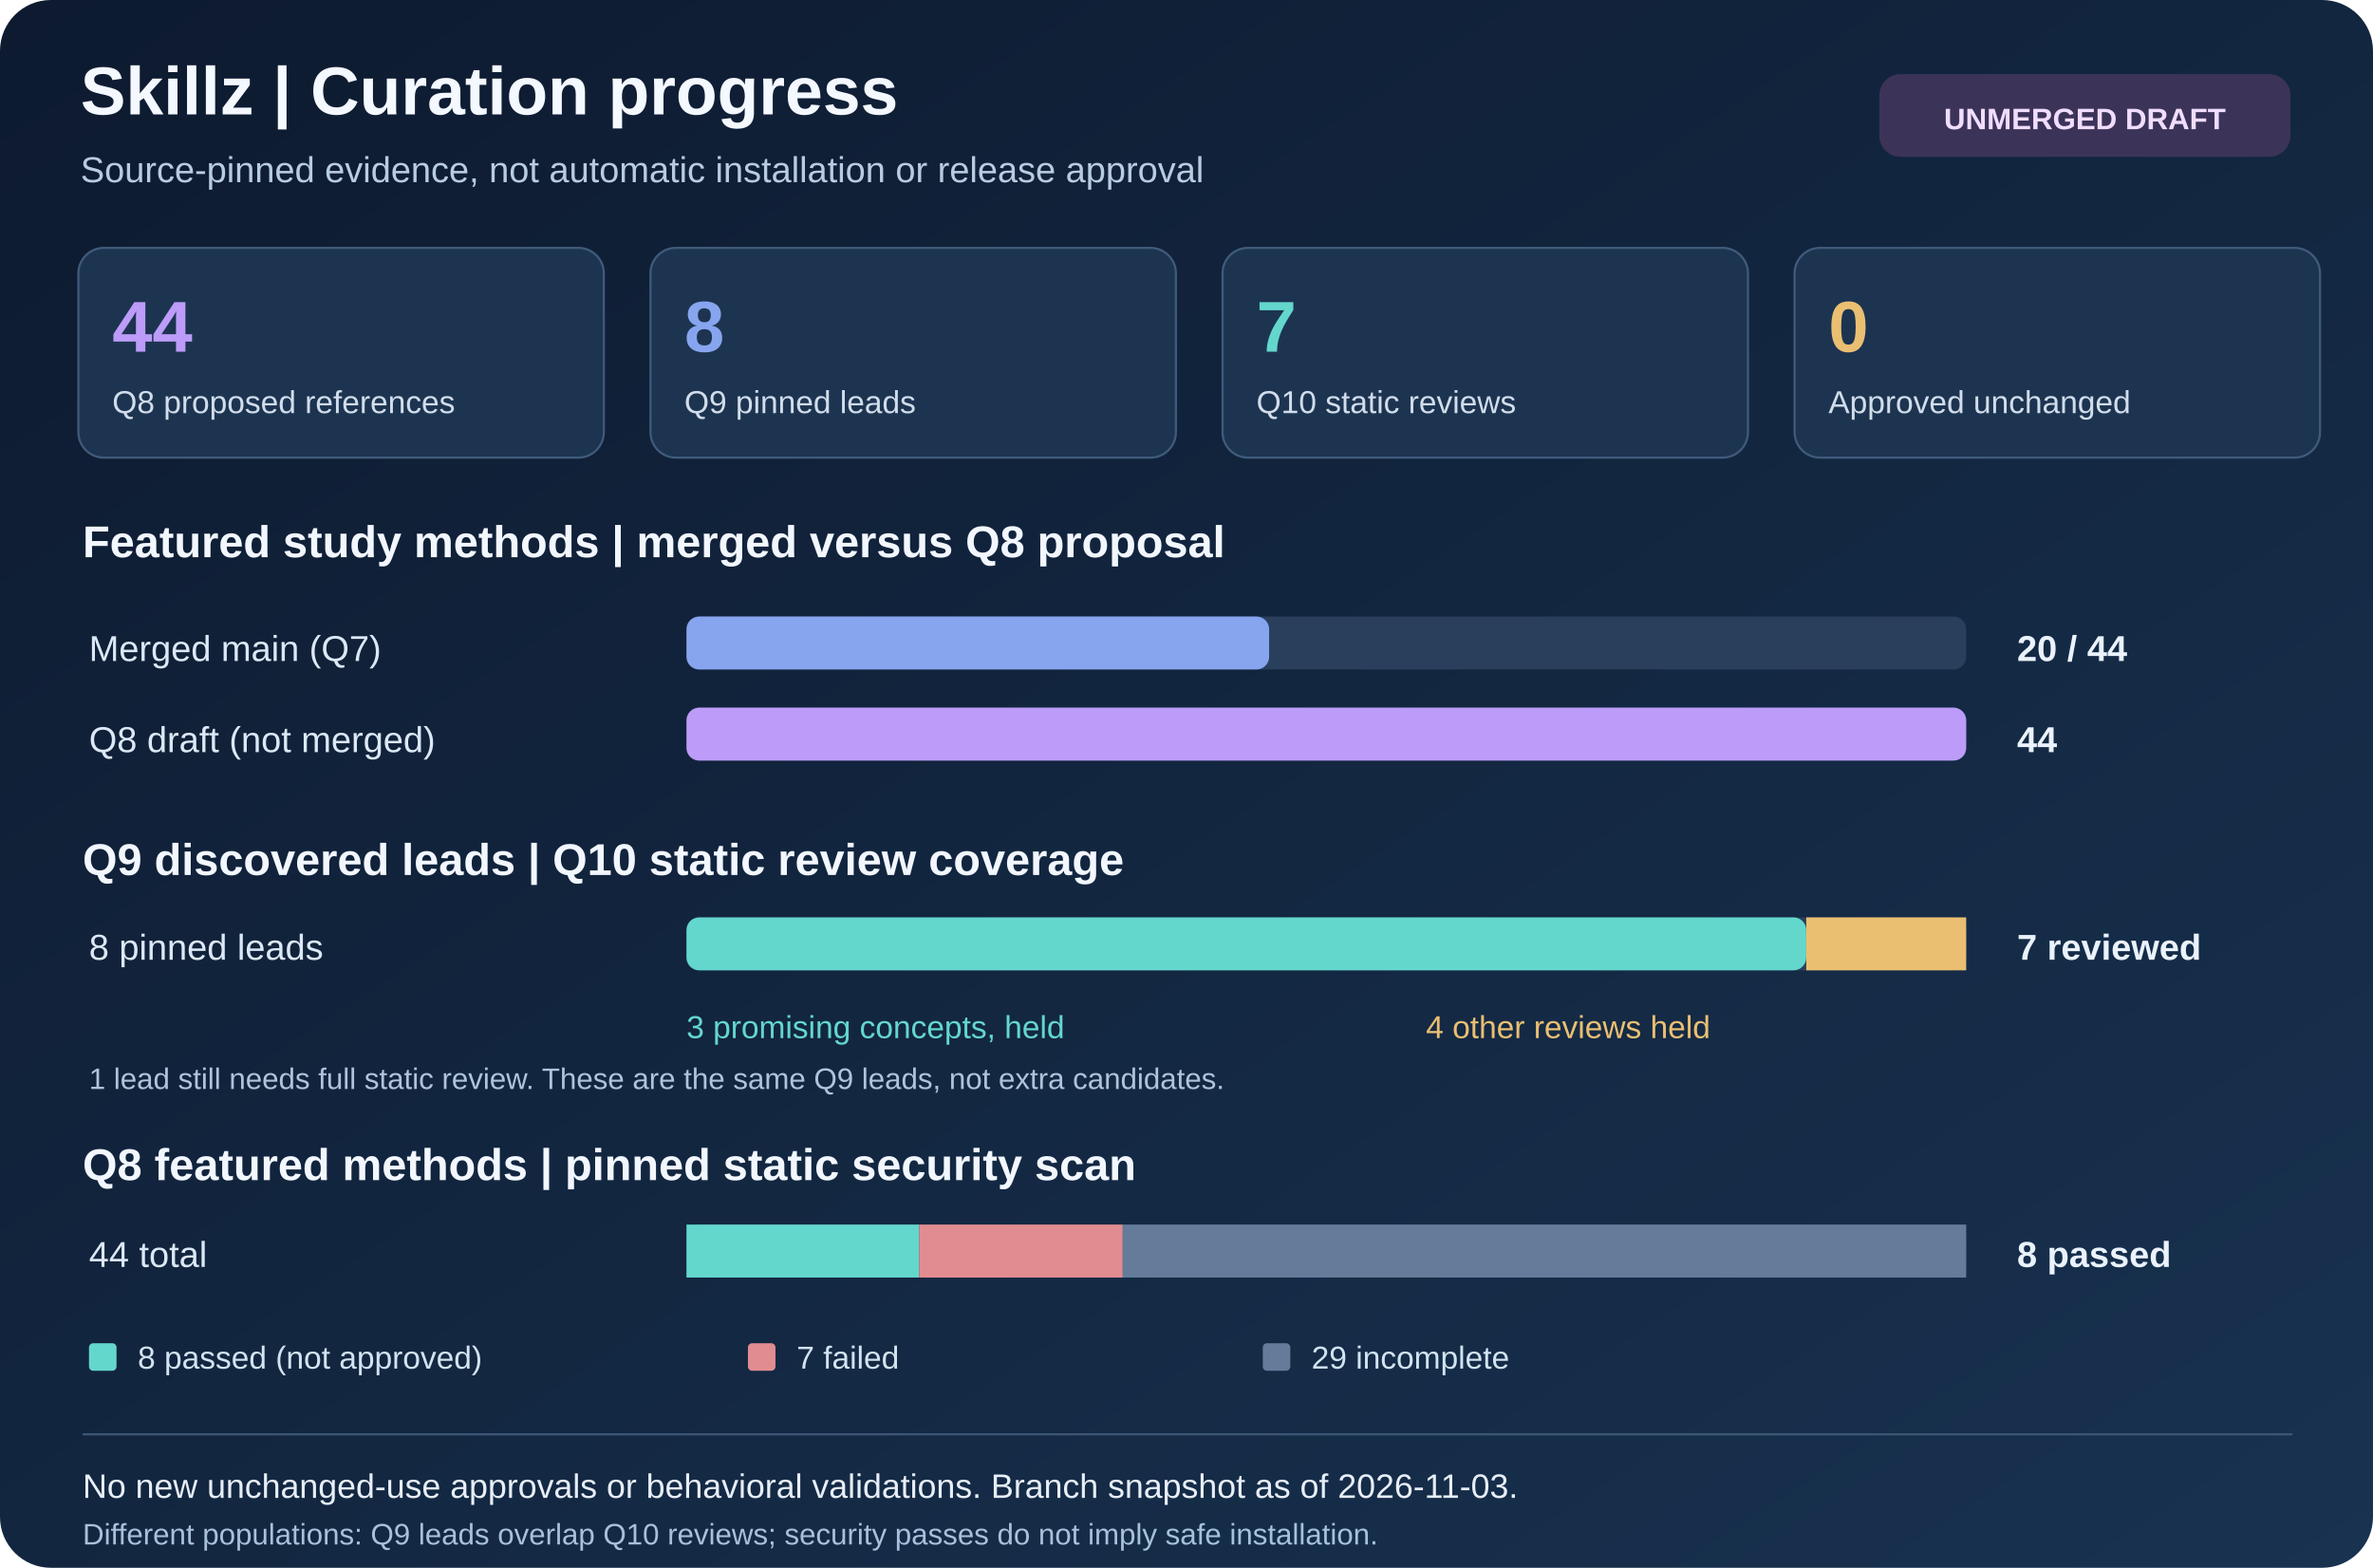
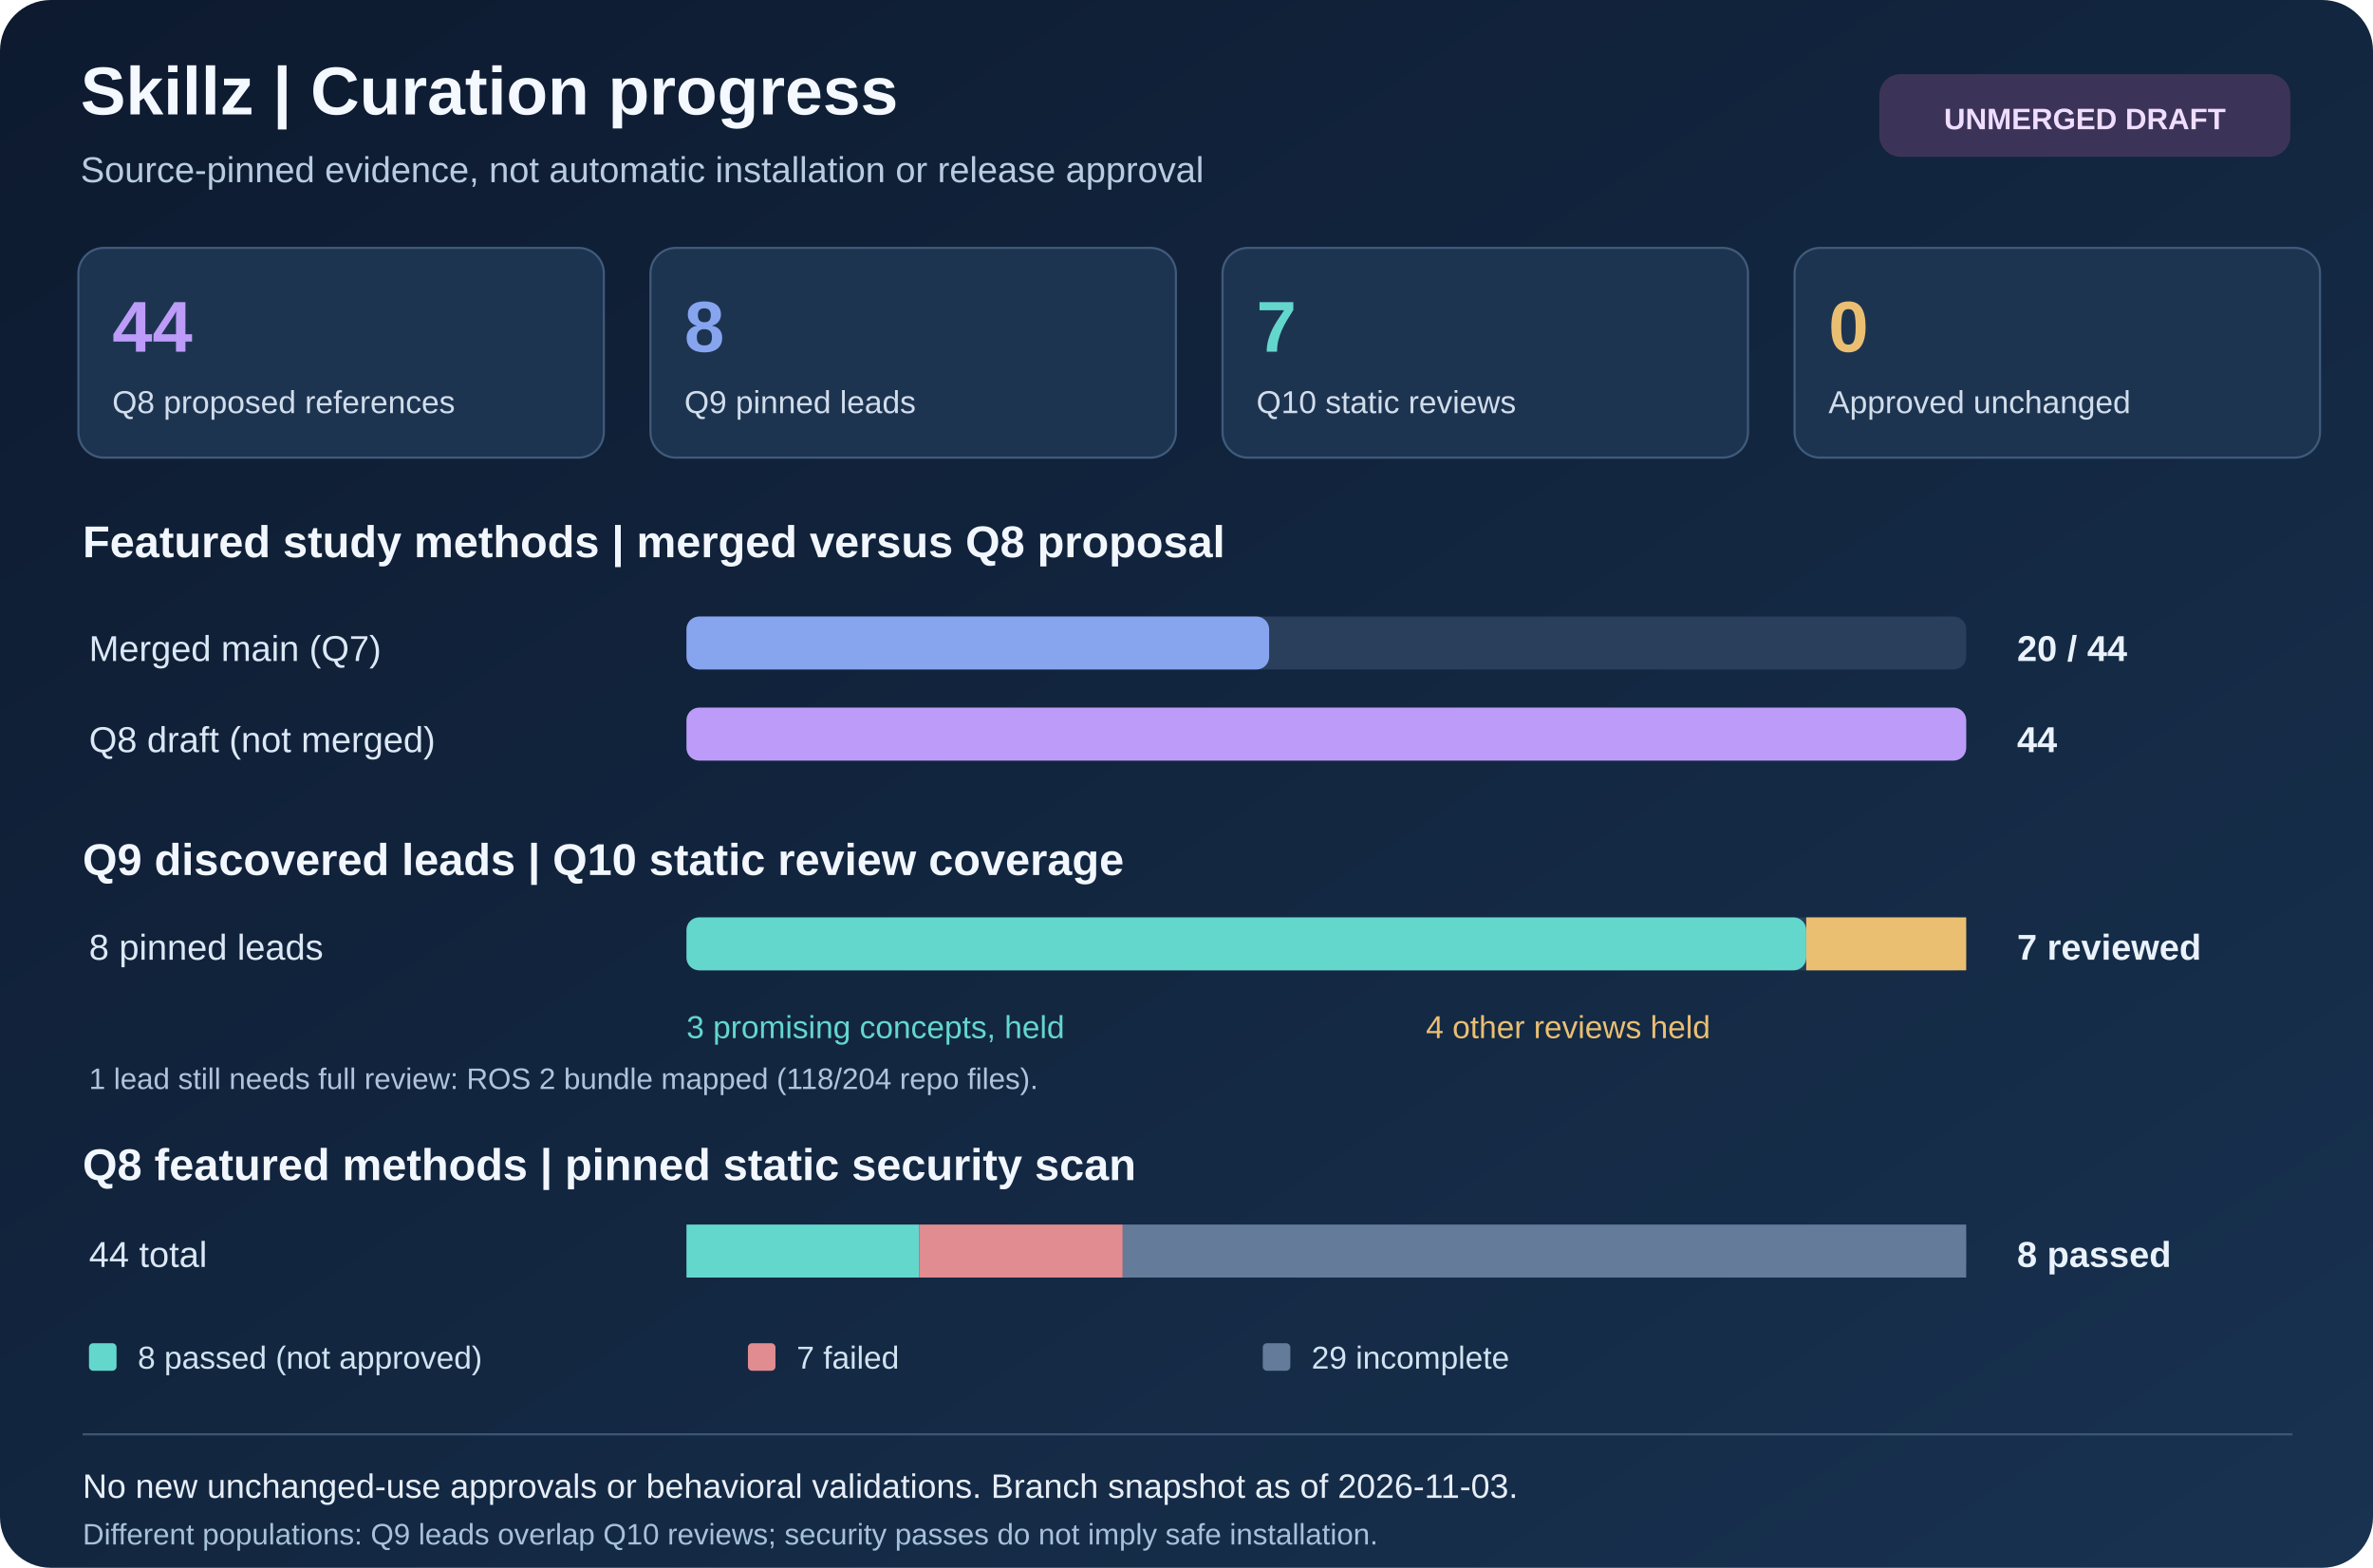
<svg xmlns="http://www.w3.org/2000/svg" viewBox="0 0 1120 740" width="1120" height="740" role="img" aria-labelledby="workstream-title workstream-desc">
  <defs>
    <linearGradient id="workstream-bg" x1="0" x2="1" y1="0" y2="1">
      <stop stop-color="#0d1a2f" />
      <stop offset="1" stop-color="#183250" />
    </linearGradient>
  </defs>
  <rect x="0" y="0" width="1120" height="740" rx="24" fill="url(#workstream-bg)" />
  <text x="38" y="54" font-family="Arial,Helvetica,sans-serif" font-size="32" fill="#f4f8ff" font-weight="700">Skillz | Curation progress</text>
  <text x="38" y="86" font-family="Arial,Helvetica,sans-serif" font-size="17" fill="#b8ccdf">Source-pinned evidence, not automatic installation or release approval</text>
  <rect x="887" y="35" width="194" height="39" rx="10" fill="#3c3458" />
  <text x="984" y="61" font-family="Arial,Helvetica,sans-serif" font-size="14" fill="#f0ddff" text-anchor="middle" font-weight="700">UNMERGED DRAFT</text>
  <rect x="37" y="117" width="248" height="99" rx="12" fill="#1d3451" />
  <rect x="37" y="117" width="248" height="99" rx="12" fill="none" stroke="#405b7b" />
  <text x="53" y="166" font-family="Arial,Helvetica,sans-serif" font-size="34" fill="#bc9cf8" font-weight="700">44</text>
  <text x="53" y="195" font-family="Arial,Helvetica,sans-serif" font-size="15" fill="#d1ddeb">Q8 proposed references</text>
  <rect x="307" y="117" width="248" height="99" rx="12" fill="#1d3451" />
  <rect x="307" y="117" width="248" height="99" rx="12" fill="none" stroke="#405b7b" />
  <text x="323" y="166" font-family="Arial,Helvetica,sans-serif" font-size="34" fill="#87a5ef" font-weight="700">8</text>
  <text x="323" y="195" font-family="Arial,Helvetica,sans-serif" font-size="15" fill="#d1ddeb">Q9 pinned leads</text>
  <rect x="577" y="117" width="248" height="99" rx="12" fill="#1d3451" />
  <rect x="577" y="117" width="248" height="99" rx="12" fill="none" stroke="#405b7b" />
  <text x="593" y="166" font-family="Arial,Helvetica,sans-serif" font-size="34" fill="#64d7cd" font-weight="700">7</text>
  <text x="593" y="195" font-family="Arial,Helvetica,sans-serif" font-size="15" fill="#d1ddeb">Q10 static reviews</text>
  <rect x="847" y="117" width="248" height="99" rx="12" fill="#1d3451" />
  <rect x="847" y="117" width="248" height="99" rx="12" fill="none" stroke="#405b7b" />
  <text x="863" y="166" font-family="Arial,Helvetica,sans-serif" font-size="34" fill="#eabf72" font-weight="700">0</text>
  <text x="863" y="195" font-family="Arial,Helvetica,sans-serif" font-size="15" fill="#d1ddeb">Approved unchanged</text>
  <text x="39" y="263" font-family="Arial,Helvetica,sans-serif" font-size="21" fill="#f2f7ff" font-weight="700">Featured study methods | merged versus Q8 proposal</text>
  <text x="42" y="312" font-family="Arial,Helvetica,sans-serif" font-size="17" fill="#dce8f6">Merged main (Q7)</text>
  <rect x="324" y="291" width="604" height="25" rx="6" fill="#293f5c" />
  <rect x="324" y="291" width="275" height="25" rx="6" fill="#87a5ef" />
  <text x="952" y="312" font-family="Arial,Helvetica,sans-serif" font-size="17" fill="#eaf2fc" font-weight="700">20 / 44</text>
  <text x="42" y="355" font-family="Arial,Helvetica,sans-serif" font-size="17" fill="#dce8f6">Q8 draft (not merged)</text>
  <rect x="324" y="334" width="604" height="25" rx="6" fill="#293f5c" />
  <rect x="324" y="334" width="604" height="25" rx="6" fill="#bc9cf8" />
  <text x="952" y="355" font-family="Arial,Helvetica,sans-serif" font-size="17" fill="#eaf2fc" font-weight="700">44</text>
  <text x="39" y="413" font-family="Arial,Helvetica,sans-serif" font-size="21" fill="#f2f7ff" font-weight="700">Q9 discovered leads | Q10 static review coverage</text>
  <text x="42" y="453" font-family="Arial,Helvetica,sans-serif" font-size="17" fill="#dce8f6">8 pinned leads</text>
  <rect x="324" y="433" width="604" height="25" rx="6" fill="#293f5c" />
  <rect x="324" y="433" width="528.5" height="25" rx="6" fill="#64d7cd" />
  <rect x="852.5" y="433" width="75.5" height="25" rx="0" fill="#eabf72" />
  <text x="952" y="453" font-family="Arial,Helvetica,sans-serif" font-size="17" fill="#eaf2fc" font-weight="700">7 reviewed</text>
  <text x="324" y="490" font-family="Arial,Helvetica,sans-serif" font-size="15" fill="#64d7cd">3 promising concepts, held</text>
  <text x="673" y="490" font-family="Arial,Helvetica,sans-serif" font-size="15" fill="#eabf72">4 other reviews held</text>
-   <text x="42" y="514" font-family="Arial,Helvetica,sans-serif" font-size="14" fill="#afc4db">1 lead still needs full static review. These are the same Q9 leads, not extra candidates.</text>
+   <text x="42" y="514" font-family="Arial,Helvetica,sans-serif" font-size="14" fill="#afc4db">1 lead still needs full review: ROS 2 bundle mapped (118/204 repo files).</text>
  <text x="39" y="557" font-family="Arial,Helvetica,sans-serif" font-size="21" fill="#f2f7ff" font-weight="700">Q8 featured methods | pinned static security scan</text>
  <text x="42" y="598" font-family="Arial,Helvetica,sans-serif" font-size="17" fill="#dce8f6">44 total</text>
  <rect x="324" y="578" width="604" height="25" rx="6" fill="#293f5c" />
  <rect x="324" y="578" width="109.818" height="25" rx="0" fill="#64d7cd" />
  <rect x="433.818" y="578" width="96.091" height="25" rx="0" fill="#e18c90" />
  <rect x="529.909" y="578" width="398.091" height="25" rx="0" fill="#647b9a" />
  <text x="952" y="598" font-family="Arial,Helvetica,sans-serif" font-size="17" fill="#eaf2fc" font-weight="700">8 passed</text>
  <rect x="42" y="634" width="13" height="13" rx="2" fill="#64d7cd" />
  <text x="65" y="646" font-family="Arial,Helvetica,sans-serif" font-size="15" fill="#d2e3f1">8 passed (not approved)</text>
  <rect x="353" y="634" width="13" height="13" rx="2" fill="#e18c90" />
  <text x="376" y="646" font-family="Arial,Helvetica,sans-serif" font-size="15" fill="#d2e3f1">7 failed</text>
  <rect x="596" y="634" width="13" height="13" rx="2" fill="#647b9a" />
  <text x="619" y="646" font-family="Arial,Helvetica,sans-serif" font-size="15" fill="#d2e3f1">29 incomplete</text>
  <line x1="39" y1="677" x2="1082" y2="677" stroke="#3c5675" />
  <text x="39" y="707" font-family="Arial,Helvetica,sans-serif" font-size="16" fill="#e7eef7">No new unchanged-use approvals or behavioral validations. Branch snapshot as of 2026-11-03.</text>
  <text x="39" y="729" font-family="Arial,Helvetica,sans-serif" font-size="14" fill="#a8c1db">Different populations: Q9 leads overlap Q10 reviews; security passes do not imply safe installation.</text>
</svg>
